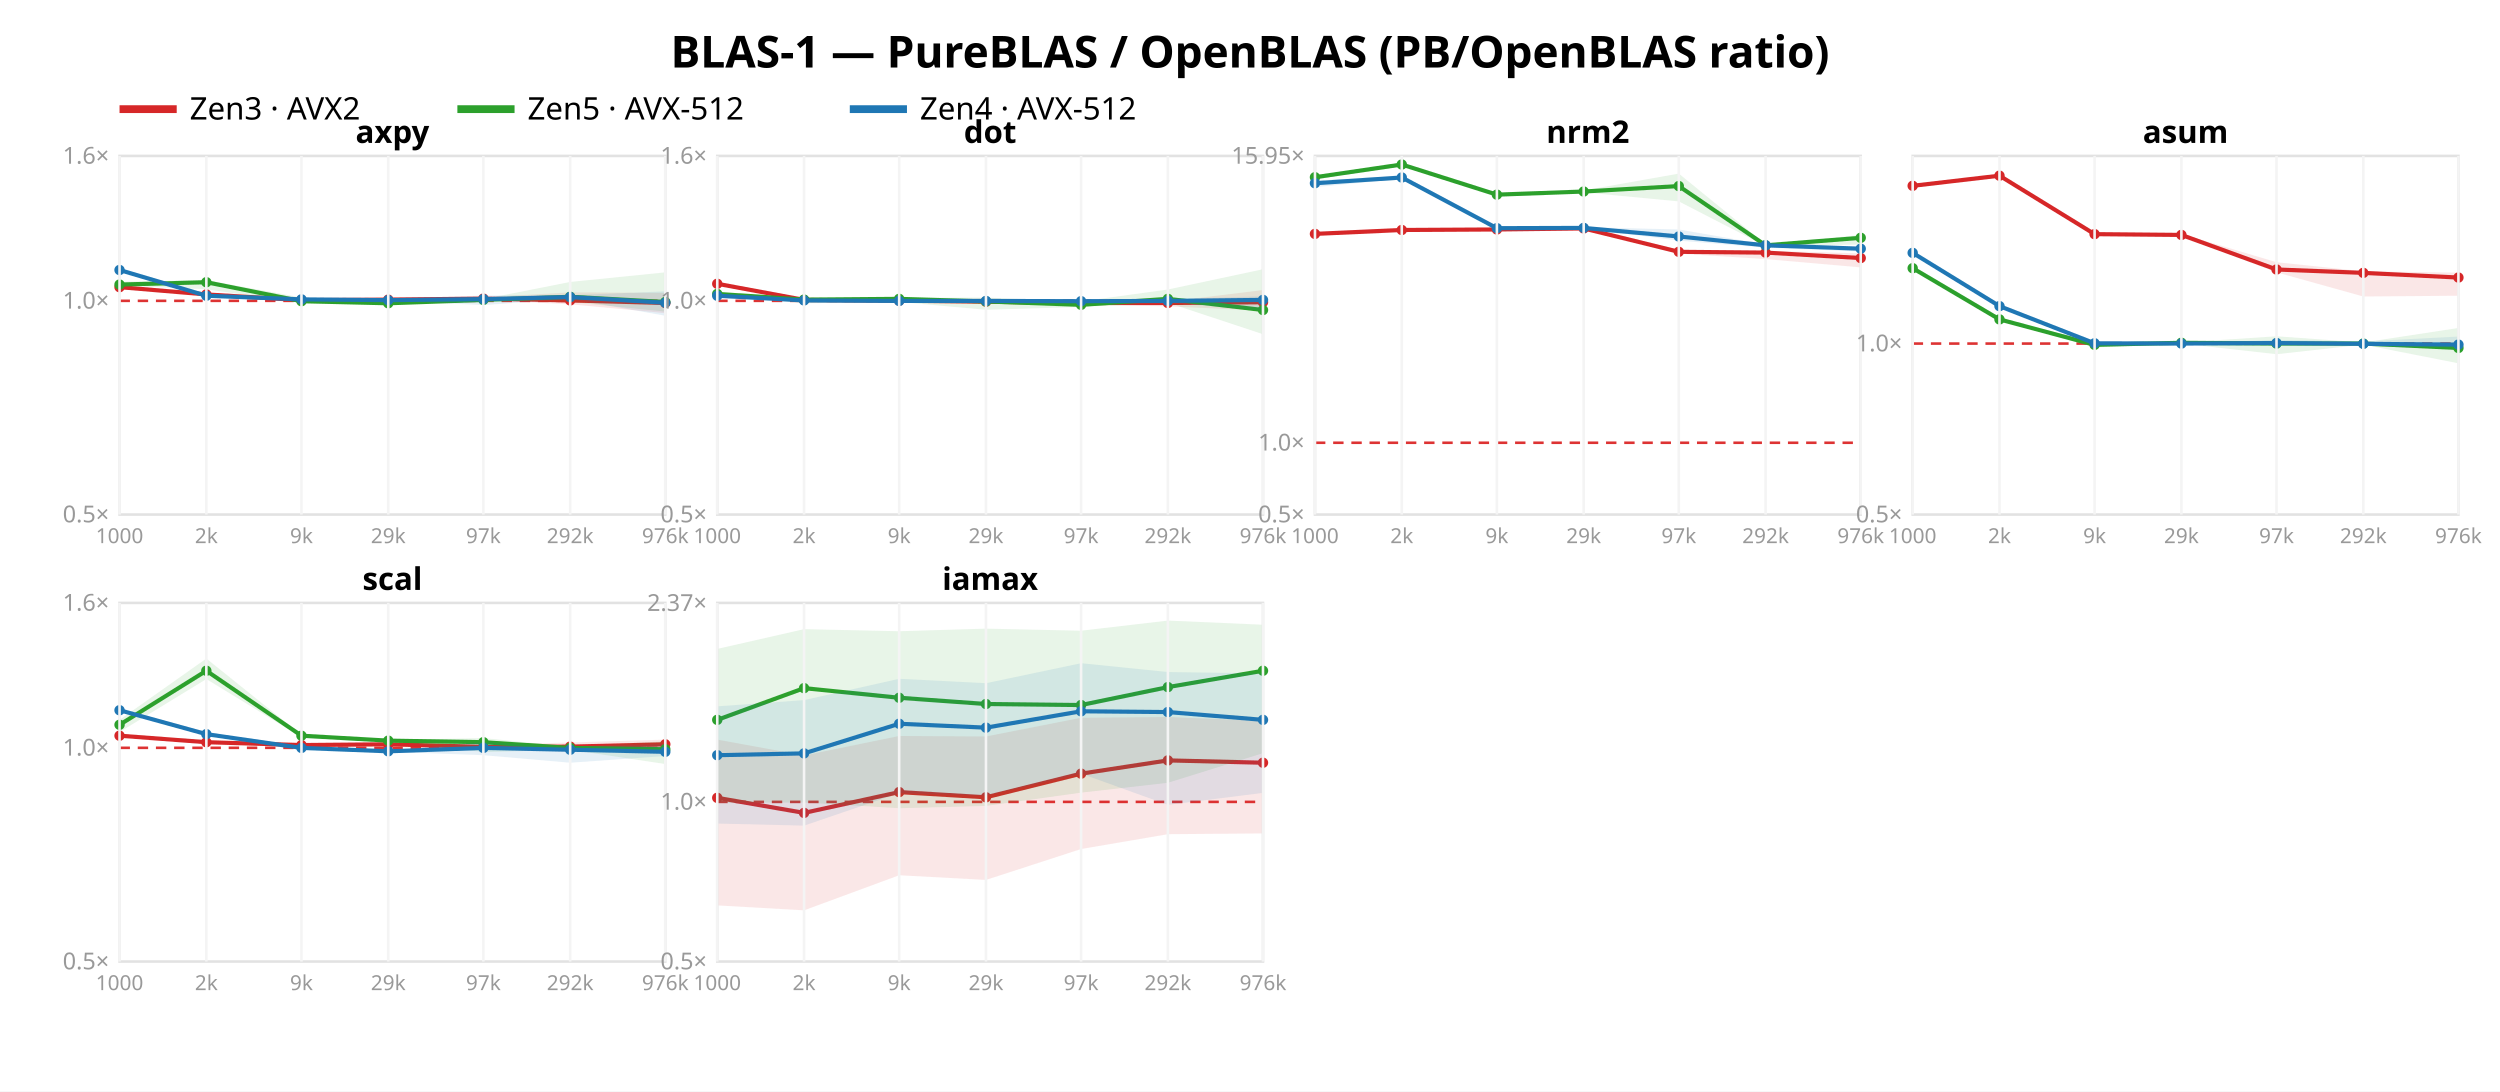
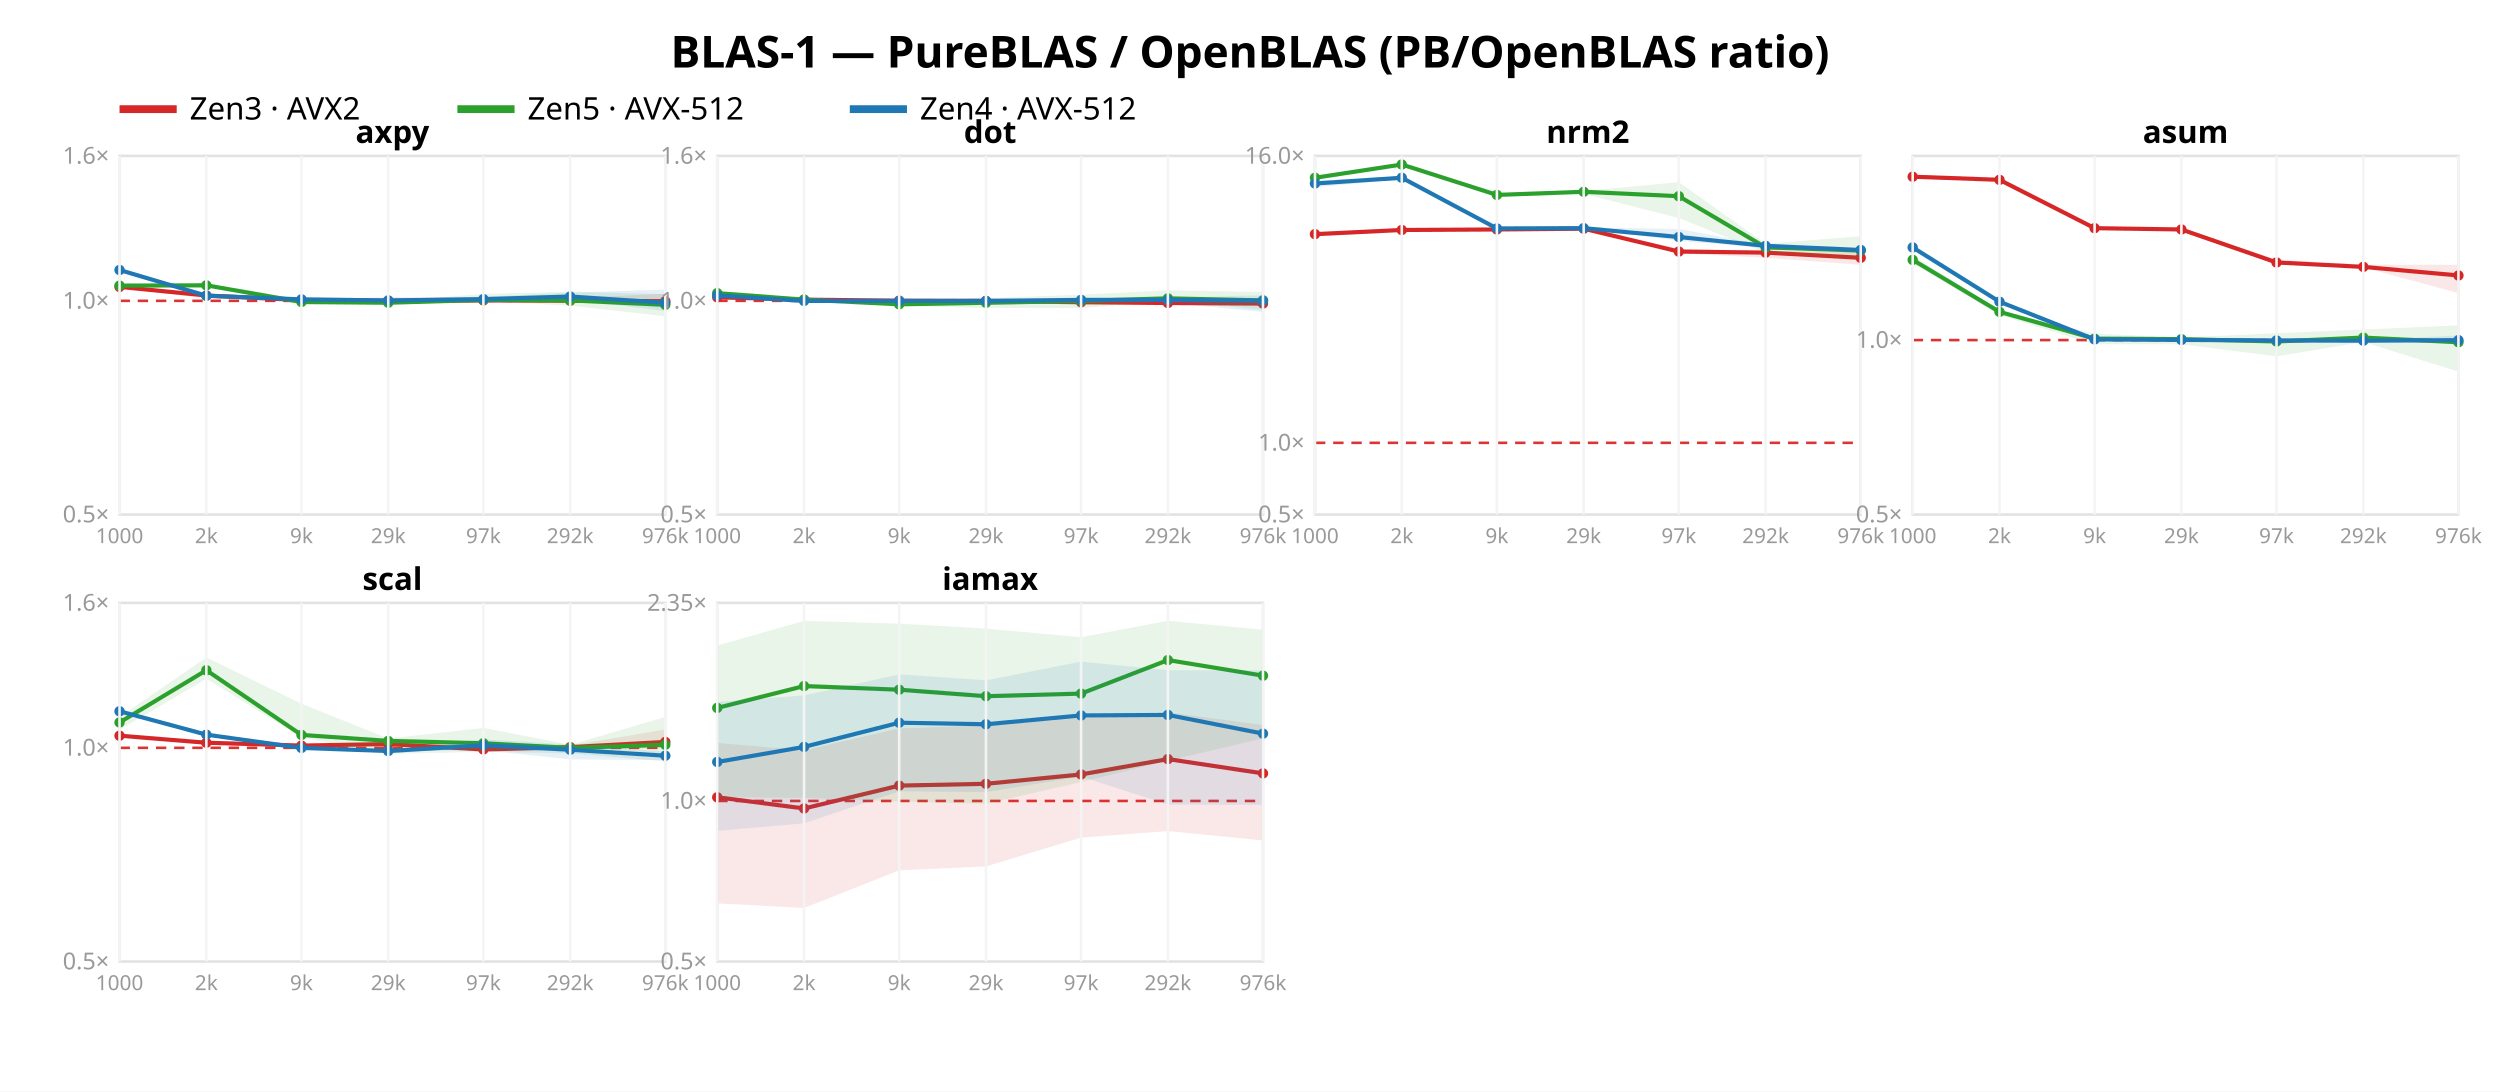
<svg xmlns="http://www.w3.org/2000/svg" width="962" height="420" font-family="sans-serif">
  <rect width="962" height="420" fill="white" />
  <text x="481.0" y="26" text-anchor="middle" font-size="17" font-weight="bold">BLAS-1 — PureBLAS / OpenBLAS (PB/OpenBLAS ratio)</text>
  <line x1="46" y1="42" x2="68" y2="42" stroke="#d62728" stroke-width="3" />
  <text x="73" y="46" font-size="12">Zen3 · AVX2</text>
  <line x1="176" y1="42" x2="198" y2="42" stroke="#2ca02c" stroke-width="3" />
  <text x="203" y="46" font-size="12">Zen5 · AVX-512</text>
  <line x1="327" y1="42" x2="349" y2="42" stroke="#1f77b4" stroke-width="3" />
  <text x="354" y="46" font-size="12">Zen4 · AVX-512</text>
  <rect x="46" y="60" width="210" height="138" fill="none" stroke="#e2e2e2" />
  <line x1="46" y1="115.763" x2="256" y2="115.763" stroke="#d33" stroke-dasharray="4 3" />
  <text x="42" y="201.0" text-anchor="end" font-size="9" fill="#999">0.5×</text>
  <text x="42" y="118.763" text-anchor="end" font-size="9" fill="#999">1.0×</text>
  <text x="42" y="63.0" text-anchor="end" font-size="9" fill="#999">1.6×</text>
-   <polygon points="46.0,110.2 79.4,113.2 116.0,115.5 149.4,114.4 186.0,114.4 219.4,112.5 256.0,112.7 256.0,120.5 219.4,117.1 186.0,115.5 149.4,116.5 116.0,115.6 79.4,113.6 46.0,110.6" fill="#d62728" opacity="0.11" />
-   <polyline points="46.0,110.5 79.4,113.3 116.0,115.5 149.4,115.3 186.0,114.9 219.4,115.6 256.0,116.6" fill="none" stroke="#d62728" stroke-width="1.6" />
-   <circle cx="46.0" cy="110.5" r="2" fill="#d62728" />
-   <circle cx="79.4" cy="113.3" r="2" fill="#d62728" />
+   <polygon points="46.0,110.1 79.4,113.3 116.0,115.5 149.4,114.3 186.0,114.7 219.4,114.7 256.0,113.0 256.0,117.4 219.4,116.3 186.0,116.2 149.4,116.5 116.0,115.6 79.4,114.9 46.0,110.6" fill="#d62728" opacity="0.11" />
+   <polyline points="46.0,110.4 79.4,113.7 116.0,115.5 149.4,115.8 186.0,115.6 219.4,115.7 256.0,115.9" fill="none" stroke="#d62728" stroke-width="1.6" />
+   <circle cx="46.0" cy="110.4" r="2" fill="#d62728" />
+   <circle cx="79.4" cy="113.7" r="2" fill="#d62728" />
  <circle cx="116.0" cy="115.5" r="2" fill="#d62728" />
-   <circle cx="149.4" cy="115.3" r="2" fill="#d62728" />
-   <circle cx="186.0" cy="114.9" r="2" fill="#d62728" />
-   <circle cx="219.4" cy="115.6" r="2" fill="#d62728" />
-   <circle cx="256.0" cy="116.6" r="2" fill="#d62728" />
-   <polygon points="46.0,108.4 79.4,107.8 116.0,114.5 149.4,116.1 186.0,115.1 219.4,108.5 256.0,104.8 256.0,119.9 219.4,116.2 186.0,115.8 149.4,117.1 116.0,116.7 79.4,111.3 46.0,109.9" fill="#2ca02c" opacity="0.11" />
-   <polyline points="46.0,109.5 79.4,108.6 116.0,115.9 149.4,116.7 186.0,115.4 219.4,114.2 256.0,116.2" fill="none" stroke="#2ca02c" stroke-width="1.6" />
-   <circle cx="46.0" cy="109.5" r="2" fill="#2ca02c" />
-   <circle cx="79.4" cy="108.6" r="2" fill="#2ca02c" />
-   <circle cx="116.0" cy="115.9" r="2" fill="#2ca02c" />
-   <circle cx="149.4" cy="116.7" r="2" fill="#2ca02c" />
+   <circle cx="149.4" cy="115.8" r="2" fill="#d62728" />
+   <circle cx="186.0" cy="115.6" r="2" fill="#d62728" />
+   <circle cx="219.4" cy="115.7" r="2" fill="#d62728" />
+   <circle cx="256.0" cy="115.9" r="2" fill="#d62728" />
+   <polygon points="46.0,109.6 79.4,109.0 116.0,115.2 149.4,116.0 186.0,113.1 219.4,112.2 256.0,113.2 256.0,121.7 219.4,117.6 186.0,115.9 149.4,117.0 116.0,117.3 79.4,110.2 46.0,110.1" fill="#2ca02c" opacity="0.11" />
+   <polyline points="46.0,109.9 79.4,109.8 116.0,116.2 149.4,116.5 186.0,115.4 219.4,115.6 256.0,117.3" fill="none" stroke="#2ca02c" stroke-width="1.6" />
+   <circle cx="46.0" cy="109.9" r="2" fill="#2ca02c" />
+   <circle cx="79.4" cy="109.8" r="2" fill="#2ca02c" />
+   <circle cx="116.0" cy="116.2" r="2" fill="#2ca02c" />
+   <circle cx="149.4" cy="116.5" r="2" fill="#2ca02c" />
  <circle cx="186.0" cy="115.4" r="2" fill="#2ca02c" />
-   <circle cx="219.4" cy="114.2" r="2" fill="#2ca02c" />
-   <circle cx="256.0" cy="116.2" r="2" fill="#2ca02c" />
-   <polygon points="46.0,103.5 79.4,113.4 116.0,115.0 149.4,115.2 186.0,113.7 219.4,113.6 256.0,112.1 256.0,121.5 219.4,115.0 186.0,117.4 149.4,115.7 116.0,115.6 79.4,113.9 46.0,104.1" fill="#1f77b4" opacity="0.11" />
-   <polyline points="46.0,103.9 79.4,113.8 116.0,115.2 149.4,115.5 186.0,115.1 219.4,114.3 256.0,116.5" fill="none" stroke="#1f77b4" stroke-width="1.6" />
+   <circle cx="219.4" cy="115.6" r="2" fill="#2ca02c" />
+   <circle cx="256.0" cy="117.3" r="2" fill="#2ca02c" />
+   <polygon points="46.0,103.4 79.4,113.6 116.0,114.3 149.4,114.9 186.0,114.2 219.4,112.6 256.0,111.4 256.0,119.7 219.4,115.2 186.0,116.6 149.4,116.0 116.0,115.4 79.4,113.9 46.0,104.1" fill="#1f77b4" opacity="0.11" />
+   <polyline points="46.0,103.9 79.4,113.8 116.0,115.2 149.4,115.6 186.0,115.1 219.4,114.1 256.0,116.5" fill="none" stroke="#1f77b4" stroke-width="1.6" />
  <circle cx="46.0" cy="103.9" r="2" fill="#1f77b4" />
  <circle cx="79.4" cy="113.8" r="2" fill="#1f77b4" />
  <circle cx="116.0" cy="115.2" r="2" fill="#1f77b4" />
-   <circle cx="149.4" cy="115.5" r="2" fill="#1f77b4" />
+   <circle cx="149.4" cy="115.6" r="2" fill="#1f77b4" />
  <circle cx="186.0" cy="115.1" r="2" fill="#1f77b4" />
-   <circle cx="219.4" cy="114.3" r="2" fill="#1f77b4" />
+   <circle cx="219.4" cy="114.1" r="2" fill="#1f77b4" />
  <circle cx="256.0" cy="116.5" r="2" fill="#1f77b4" />
  <text x="151.0" y="55" text-anchor="middle" font-size="12" font-weight="bold">axpy</text>
  <line x1="46.0" y1="60" x2="46.0" y2="198" stroke="#f4f4f4" />
  <text x="46.0" y="209" text-anchor="middle" font-size="8" fill="#999">1000</text>
  <line x1="79.4" y1="60" x2="79.4" y2="198" stroke="#f4f4f4" />
  <text x="79.4" y="209" text-anchor="middle" font-size="8" fill="#999">2k</text>
  <line x1="116.0" y1="60" x2="116.0" y2="198" stroke="#f4f4f4" />
  <text x="116.0" y="209" text-anchor="middle" font-size="8" fill="#999">9k</text>
  <line x1="149.4" y1="60" x2="149.4" y2="198" stroke="#f4f4f4" />
  <text x="149.4" y="209" text-anchor="middle" font-size="8" fill="#999">29k</text>
  <line x1="186.0" y1="60" x2="186.0" y2="198" stroke="#f4f4f4" />
  <text x="186.0" y="209" text-anchor="middle" font-size="8" fill="#999">97k</text>
  <line x1="219.4" y1="60" x2="219.4" y2="198" stroke="#f4f4f4" />
  <text x="219.4" y="209" text-anchor="middle" font-size="8" fill="#999">292k</text>
  <line x1="256.0" y1="60" x2="256.0" y2="198" stroke="#f4f4f4" />
  <text x="256.0" y="209" text-anchor="middle" font-size="8" fill="#999">976k</text>
  <rect x="276" y="60" width="210" height="138" fill="none" stroke="#e2e2e2" />
  <line x1="276" y1="115.763" x2="486" y2="115.763" stroke="#d33" stroke-dasharray="4 3" />
  <text x="272" y="201.0" text-anchor="end" font-size="9" fill="#999">0.5×</text>
  <text x="272" y="118.763" text-anchor="end" font-size="9" fill="#999">1.0×</text>
  <text x="272" y="63.0" text-anchor="end" font-size="9" fill="#999">1.6×</text>
-   <polygon points="276.0,108.8 309.4,115.3 346.0,115.6 379.4,114.8 416.0,116.3 449.4,116.1 486.0,111.6 486.0,119.5 449.4,117.9 416.0,117.2 379.4,116.9 346.0,115.7 309.4,115.7 276.0,109.7" fill="#d62728" opacity="0.11" />
-   <polyline points="276.0,109.2 309.4,115.4 346.0,115.7 379.4,116.1 416.0,116.6 449.4,116.6 486.0,116.3" fill="none" stroke="#d62728" stroke-width="1.6" />
-   <circle cx="276.0" cy="109.2" r="2" fill="#d62728" />
-   <circle cx="309.4" cy="115.4" r="2" fill="#d62728" />
+   <polygon points="276.0,113.4 309.4,115.1 346.0,115.6 379.4,114.5 416.0,115.8 449.4,115.0 486.0,115.6 486.0,117.9 449.4,117.3 416.0,116.6 379.4,117.4 346.0,115.7 309.4,115.5 276.0,115.1" fill="#d62728" opacity="0.11" />
+   <polyline points="276.0,114.4 309.4,115.3 346.0,115.7 379.4,115.8 416.0,116.3 449.4,116.6 486.0,116.8" fill="none" stroke="#d62728" stroke-width="1.6" />
+   <circle cx="276.0" cy="114.4" r="2" fill="#d62728" />
+   <circle cx="309.4" cy="115.3" r="2" fill="#d62728" />
  <circle cx="346.0" cy="115.7" r="2" fill="#d62728" />
-   <circle cx="379.4" cy="116.1" r="2" fill="#d62728" />
-   <circle cx="416.0" cy="116.6" r="2" fill="#d62728" />
+   <circle cx="379.4" cy="115.8" r="2" fill="#d62728" />
+   <circle cx="416.0" cy="116.3" r="2" fill="#d62728" />
  <circle cx="449.4" cy="116.6" r="2" fill="#d62728" />
-   <circle cx="486.0" cy="116.3" r="2" fill="#d62728" />
-   <polygon points="276.0,112.7 309.4,114.9 346.0,114.6 379.4,114.5 416.0,116.0 449.4,111.4 486.0,103.6 486.0,128.6 449.4,116.5 416.0,118.1 379.4,119.2 346.0,116.2 309.4,116.7 276.0,113.3" fill="#2ca02c" opacity="0.11" />
-   <polyline points="276.0,113.1 309.4,115.3 346.0,115.0 379.4,116.0 416.0,117.3 449.4,115.0 486.0,119.3" fill="none" stroke="#2ca02c" stroke-width="1.6" />
-   <circle cx="276.0" cy="113.1" r="2" fill="#2ca02c" />
+   <circle cx="486.0" cy="116.8" r="2" fill="#d62728" />
+   <polygon points="276.0,112.6 309.4,114.8 346.0,115.5 379.4,114.7 416.0,113.4 449.4,111.7 486.0,112.4 486.0,119.3 449.4,115.6 416.0,118.6 379.4,118.5 346.0,117.7 309.4,115.6 276.0,113.2" fill="#2ca02c" opacity="0.11" />
+   <polyline points="276.0,112.8 309.4,115.3 346.0,117.1 379.4,116.5 416.0,115.8 449.4,114.8 486.0,115.6" fill="none" stroke="#2ca02c" stroke-width="1.6" />
+   <circle cx="276.0" cy="112.8" r="2" fill="#2ca02c" />
  <circle cx="309.4" cy="115.3" r="2" fill="#2ca02c" />
-   <circle cx="346.0" cy="115.0" r="2" fill="#2ca02c" />
-   <circle cx="379.4" cy="116.0" r="2" fill="#2ca02c" />
-   <circle cx="416.0" cy="117.3" r="2" fill="#2ca02c" />
-   <circle cx="449.4" cy="115.0" r="2" fill="#2ca02c" />
-   <circle cx="486.0" cy="119.3" r="2" fill="#2ca02c" />
-   <polygon points="276.0,113.3 309.4,115.4 346.0,115.7 379.4,115.3 416.0,115.3 449.4,115.1 486.0,114.0 486.0,119.6 449.4,116.4 416.0,116.3 379.4,116.3 346.0,116.0 309.4,115.8 276.0,114.2" fill="#1f77b4" opacity="0.11" />
-   <polyline points="276.0,113.8 309.4,115.6 346.0,115.8 379.4,115.8 416.0,115.9 449.4,115.8 486.0,115.4" fill="none" stroke="#1f77b4" stroke-width="1.6" />
-   <circle cx="276.0" cy="113.8" r="2" fill="#1f77b4" />
-   <circle cx="309.4" cy="115.6" r="2" fill="#1f77b4" />
+   <circle cx="346.0" cy="117.1" r="2" fill="#2ca02c" />
+   <circle cx="379.4" cy="116.5" r="2" fill="#2ca02c" />
+   <circle cx="416.0" cy="115.8" r="2" fill="#2ca02c" />
+   <circle cx="449.4" cy="114.8" r="2" fill="#2ca02c" />
+   <circle cx="486.0" cy="115.6" r="2" fill="#2ca02c" />
+   <polygon points="276.0,113.0 309.4,115.7 346.0,115.7 379.4,115.5 416.0,114.8 449.4,114.6 486.0,113.6 486.0,120.1 449.4,116.4 416.0,116.4 379.4,116.9 346.0,116.1 309.4,115.9 276.0,114.0" fill="#1f77b4" opacity="0.11" />
+   <polyline points="276.0,113.7 309.4,115.8 346.0,115.8 379.4,115.8 416.0,115.4 449.4,115.4 486.0,115.7" fill="none" stroke="#1f77b4" stroke-width="1.6" />
+   <circle cx="276.0" cy="113.7" r="2" fill="#1f77b4" />
+   <circle cx="309.4" cy="115.8" r="2" fill="#1f77b4" />
  <circle cx="346.0" cy="115.8" r="2" fill="#1f77b4" />
  <circle cx="379.4" cy="115.8" r="2" fill="#1f77b4" />
-   <circle cx="416.0" cy="115.9" r="2" fill="#1f77b4" />
-   <circle cx="449.4" cy="115.8" r="2" fill="#1f77b4" />
-   <circle cx="486.0" cy="115.4" r="2" fill="#1f77b4" />
+   <circle cx="416.0" cy="115.4" r="2" fill="#1f77b4" />
+   <circle cx="449.4" cy="115.4" r="2" fill="#1f77b4" />
+   <circle cx="486.0" cy="115.7" r="2" fill="#1f77b4" />
  <text x="381.0" y="55" text-anchor="middle" font-size="12" font-weight="bold">dot</text>
  <line x1="276.0" y1="60" x2="276.0" y2="198" stroke="#f4f4f4" />
  <text x="276.0" y="209" text-anchor="middle" font-size="8" fill="#999">1000</text>
  <line x1="309.4" y1="60" x2="309.4" y2="198" stroke="#f4f4f4" />
  <text x="309.4" y="209" text-anchor="middle" font-size="8" fill="#999">2k</text>
  <line x1="346.0" y1="60" x2="346.0" y2="198" stroke="#f4f4f4" />
  <text x="346.0" y="209" text-anchor="middle" font-size="8" fill="#999">9k</text>
  <line x1="379.4" y1="60" x2="379.4" y2="198" stroke="#f4f4f4" />
  <text x="379.4" y="209" text-anchor="middle" font-size="8" fill="#999">29k</text>
  <line x1="416.0" y1="60" x2="416.0" y2="198" stroke="#f4f4f4" />
  <text x="416.0" y="209" text-anchor="middle" font-size="8" fill="#999">97k</text>
  <line x1="449.4" y1="60" x2="449.4" y2="198" stroke="#f4f4f4" />
  <text x="449.4" y="209" text-anchor="middle" font-size="8" fill="#999">292k</text>
  <line x1="486.0" y1="60" x2="486.0" y2="198" stroke="#f4f4f4" />
  <text x="486.0" y="209" text-anchor="middle" font-size="8" fill="#999">976k</text>
  <rect x="506" y="60" width="210" height="138" fill="none" stroke="#e2e2e2" />
-   <line x1="506" y1="170.375" x2="716" y2="170.375" stroke="#d33" stroke-dasharray="4 3" />
+   <line x1="506" y1="170.402" x2="716" y2="170.402" stroke="#d33" stroke-dasharray="4 3" />
  <text x="502" y="201.0" text-anchor="end" font-size="9" fill="#999">0.5×</text>
-   <text x="502" y="173.375" text-anchor="end" font-size="9" fill="#999">1.0×</text>
-   <text x="502" y="63.001" text-anchor="end" font-size="9" fill="#999">15.95×</text>
-   <polygon points="506.0,89.8 539.4,88.3 576.0,88.1 609.4,87.7 646.0,96.2 679.4,96.5 716.0,97.5 716.0,102.9 679.4,99.7 646.0,97.6 609.4,88.0 576.0,88.4 539.4,88.5 506.0,90.0" fill="#d62728" opacity="0.11" />
-   <polyline points="506.0,90.0 539.4,88.5 576.0,88.3 609.4,87.9 646.0,96.9 679.4,97.2 716.0,99.3" fill="none" stroke="#d62728" stroke-width="1.6" />
-   <circle cx="506.0" cy="90.0" r="2" fill="#d62728" />
+   <text x="502" y="173.402" text-anchor="end" font-size="9" fill="#999">1.0×</text>
+   <text x="502" y="63.012" text-anchor="end" font-size="9" fill="#999">16.0×</text>
+   <polygon points="506.0,89.9 539.4,88.3 576.0,88.0 609.4,87.7 646.0,95.7 679.4,96.6 716.0,96.9 716.0,101.9 679.4,99.2 646.0,97.5 609.4,88.2 576.0,88.4 539.4,88.6 506.0,90.2" fill="#d62728" opacity="0.11" />
+   <polyline points="506.0,90.1 539.4,88.5 576.0,88.3 609.4,88.0 646.0,96.8 679.4,97.2 716.0,99.2" fill="none" stroke="#d62728" stroke-width="1.6" />
+   <circle cx="506.0" cy="90.1" r="2" fill="#d62728" />
  <circle cx="539.4" cy="88.5" r="2" fill="#d62728" />
  <circle cx="576.0" cy="88.3" r="2" fill="#d62728" />
-   <circle cx="609.4" cy="87.9" r="2" fill="#d62728" />
-   <circle cx="646.0" cy="96.9" r="2" fill="#d62728" />
+   <circle cx="609.4" cy="88.0" r="2" fill="#d62728" />
+   <circle cx="646.0" cy="96.8" r="2" fill="#d62728" />
  <circle cx="679.4" cy="97.2" r="2" fill="#d62728" />
-   <circle cx="716.0" cy="99.3" r="2" fill="#d62728" />
-   <polygon points="506.0,67.9 539.4,63.1 576.0,74.4 609.4,73.3 646.0,66.8 679.4,94.0 716.0,90.4 716.0,94.1 679.4,94.7 646.0,77.5 609.4,74.0 576.0,75.3 539.4,63.4 506.0,69.1" fill="#2ca02c" opacity="0.11" />
-   <polyline points="506.0,68.2 539.4,63.3 576.0,74.9 609.4,73.7 646.0,71.6 679.4,94.4 716.0,91.5" fill="none" stroke="#2ca02c" stroke-width="1.6" />
-   <circle cx="506.0" cy="68.2" r="2" fill="#2ca02c" />
+   <circle cx="716.0" cy="99.2" r="2" fill="#d62728" />
+   <polygon points="506.0,68.2 539.4,63.1 576.0,74.7 609.4,73.5 646.0,70.1 679.4,93.8 716.0,90.9 716.0,99.9 679.4,97.3 646.0,83.9 609.4,74.6 576.0,75.8 539.4,63.6 506.0,68.7" fill="#2ca02c" opacity="0.11" />
+   <polyline points="506.0,68.4 539.4,63.3 576.0,75.0 609.4,73.8 646.0,75.5 679.4,95.2 716.0,96.4" fill="none" stroke="#2ca02c" stroke-width="1.6" />
+   <circle cx="506.0" cy="68.4" r="2" fill="#2ca02c" />
  <circle cx="539.4" cy="63.3" r="2" fill="#2ca02c" />
-   <circle cx="576.0" cy="74.9" r="2" fill="#2ca02c" />
-   <circle cx="609.4" cy="73.7" r="2" fill="#2ca02c" />
-   <circle cx="646.0" cy="71.6" r="2" fill="#2ca02c" />
-   <circle cx="679.4" cy="94.4" r="2" fill="#2ca02c" />
-   <circle cx="716.0" cy="91.5" r="2" fill="#2ca02c" />
-   <polygon points="506.0,69.5 539.4,67.7 576.0,87.6 609.4,87.4 646.0,88.3 679.4,94.1 716.0,95.4 716.0,96.8 679.4,95.3 646.0,92.6 609.4,87.9 576.0,87.9 539.4,68.8 506.0,72.0" fill="#1f77b4" opacity="0.11" />
-   <polyline points="506.0,70.5 539.4,68.3 576.0,87.8 609.4,87.7 646.0,91.0 679.4,94.4 716.0,95.7" fill="none" stroke="#1f77b4" stroke-width="1.6" />
-   <circle cx="506.0" cy="70.5" r="2" fill="#1f77b4" />
-   <circle cx="539.4" cy="68.3" r="2" fill="#1f77b4" />
-   <circle cx="576.0" cy="87.8" r="2" fill="#1f77b4" />
-   <circle cx="609.4" cy="87.7" r="2" fill="#1f77b4" />
-   <circle cx="646.0" cy="91.0" r="2" fill="#1f77b4" />
-   <circle cx="679.4" cy="94.4" r="2" fill="#1f77b4" />
-   <circle cx="716.0" cy="95.7" r="2" fill="#1f77b4" />
+   <circle cx="576.0" cy="75.0" r="2" fill="#2ca02c" />
+   <circle cx="609.4" cy="73.8" r="2" fill="#2ca02c" />
+   <circle cx="646.0" cy="75.5" r="2" fill="#2ca02c" />
+   <circle cx="679.4" cy="95.2" r="2" fill="#2ca02c" />
+   <circle cx="716.0" cy="96.4" r="2" fill="#2ca02c" />
+   <polygon points="506.0,69.6 539.4,67.8 576.0,87.6 609.4,87.5 646.0,88.1 679.4,94.4 716.0,95.8 716.0,97.4 679.4,95.4 646.0,92.7 609.4,87.8 576.0,87.9 539.4,68.9 506.0,72.1" fill="#1f77b4" opacity="0.11" />
+   <polyline points="506.0,70.6 539.4,68.4 576.0,87.9 609.4,87.8 646.0,91.2 679.4,94.6 716.0,96.2" fill="none" stroke="#1f77b4" stroke-width="1.6" />
+   <circle cx="506.0" cy="70.6" r="2" fill="#1f77b4" />
+   <circle cx="539.4" cy="68.4" r="2" fill="#1f77b4" />
+   <circle cx="576.0" cy="87.9" r="2" fill="#1f77b4" />
+   <circle cx="609.4" cy="87.8" r="2" fill="#1f77b4" />
+   <circle cx="646.0" cy="91.2" r="2" fill="#1f77b4" />
+   <circle cx="679.4" cy="94.6" r="2" fill="#1f77b4" />
+   <circle cx="716.0" cy="96.2" r="2" fill="#1f77b4" />
  <text x="611.0" y="55" text-anchor="middle" font-size="12" font-weight="bold">nrm2</text>
  <line x1="506.0" y1="60" x2="506.0" y2="198" stroke="#f4f4f4" />
  <text x="506.0" y="209" text-anchor="middle" font-size="8" fill="#999">1000</text>
  <line x1="539.4" y1="60" x2="539.4" y2="198" stroke="#f4f4f4" />
  <text x="539.4" y="209" text-anchor="middle" font-size="8" fill="#999">2k</text>
  <line x1="576.0" y1="60" x2="576.0" y2="198" stroke="#f4f4f4" />
  <text x="576.0" y="209" text-anchor="middle" font-size="8" fill="#999">9k</text>
  <line x1="609.4" y1="60" x2="609.4" y2="198" stroke="#f4f4f4" />
  <text x="609.4" y="209" text-anchor="middle" font-size="8" fill="#999">29k</text>
  <line x1="646.0" y1="60" x2="646.0" y2="198" stroke="#f4f4f4" />
  <text x="646.0" y="209" text-anchor="middle" font-size="8" fill="#999">97k</text>
  <line x1="679.4" y1="60" x2="679.4" y2="198" stroke="#f4f4f4" />
  <text x="679.4" y="209" text-anchor="middle" font-size="8" fill="#999">292k</text>
  <line x1="716.0" y1="60" x2="716.0" y2="198" stroke="#f4f4f4" />
  <text x="716.0" y="209" text-anchor="middle" font-size="8" fill="#999">976k</text>
  <rect x="736" y="60" width="210" height="138" fill="none" stroke="#e2e2e2" />
-   <line x1="736" y1="132.207" x2="946" y2="132.207" stroke="#d33" stroke-dasharray="4 3" />
+   <line x1="736" y1="130.868" x2="946" y2="130.868" stroke="#d33" stroke-dasharray="4 3" />
  <text x="732" y="201.0" text-anchor="end" font-size="9" fill="#999">0.5×</text>
-   <text x="732" y="135.207" text-anchor="end" font-size="9" fill="#999">1.0×</text>
-   <polygon points="736.0,70.8 769.4,67.3 806.0,89.7 839.4,90.0 876.0,100.9 909.4,104.4 946.0,104.9 946.0,113.8 909.4,114.1 876.0,104.8 839.4,90.8 806.0,90.3 769.4,68.0 736.0,72.2" fill="#d62728" opacity="0.11" />
-   <polyline points="736.0,71.5 769.4,67.6 806.0,90.1 839.4,90.4 876.0,103.7 909.4,105.0 946.0,106.8" fill="none" stroke="#d62728" stroke-width="1.6" />
-   <circle cx="736.0" cy="71.5" r="2" fill="#d62728" />
-   <circle cx="769.4" cy="67.6" r="2" fill="#d62728" />
-   <circle cx="806.0" cy="90.1" r="2" fill="#d62728" />
-   <circle cx="839.4" cy="90.4" r="2" fill="#d62728" />
-   <circle cx="876.0" cy="103.7" r="2" fill="#d62728" />
-   <circle cx="909.4" cy="105.0" r="2" fill="#d62728" />
-   <circle cx="946.0" cy="106.8" r="2" fill="#d62728" />
-   <polygon points="736.0,102.8 769.4,122.8 806.0,131.5 839.4,131.8 876.0,129.4 909.4,131.8 946.0,126.2 946.0,139.8 909.4,132.6 876.0,136.3 839.4,132.2 806.0,133.7 769.4,123.1 736.0,103.5" fill="#2ca02c" opacity="0.11" />
-   <polyline points="736.0,103.2 769.4,122.9 806.0,132.7 839.4,131.9 876.0,132.2 909.4,132.2 946.0,133.9" fill="none" stroke="#2ca02c" stroke-width="1.6" />
-   <circle cx="736.0" cy="103.2" r="2" fill="#2ca02c" />
-   <circle cx="769.4" cy="122.9" r="2" fill="#2ca02c" />
-   <circle cx="806.0" cy="132.7" r="2" fill="#2ca02c" />
-   <circle cx="839.4" cy="131.9" r="2" fill="#2ca02c" />
-   <circle cx="876.0" cy="132.2" r="2" fill="#2ca02c" />
-   <circle cx="909.4" cy="132.2" r="2" fill="#2ca02c" />
-   <circle cx="946.0" cy="133.9" r="2" fill="#2ca02c" />
-   <polygon points="736.0,96.9 769.4,117.5 806.0,132.0 839.4,132.1 876.0,130.8 909.4,131.4 946.0,129.5 946.0,133.8 909.4,133.1 876.0,132.8 839.4,132.4 806.0,132.2 769.4,118.0 736.0,97.5" fill="#1f77b4" opacity="0.11" />
-   <polyline points="736.0,97.3 769.4,117.8 806.0,132.1 839.4,132.2 876.0,132.0 909.4,132.3 946.0,132.6" fill="none" stroke="#1f77b4" stroke-width="1.6" />
-   <circle cx="736.0" cy="97.3" r="2" fill="#1f77b4" />
-   <circle cx="769.4" cy="117.8" r="2" fill="#1f77b4" />
-   <circle cx="806.0" cy="132.1" r="2" fill="#1f77b4" />
-   <circle cx="839.4" cy="132.2" r="2" fill="#1f77b4" />
-   <circle cx="876.0" cy="132.0" r="2" fill="#1f77b4" />
-   <circle cx="909.4" cy="132.3" r="2" fill="#1f77b4" />
-   <circle cx="946.0" cy="132.6" r="2" fill="#1f77b4" />
+   <text x="732" y="133.868" text-anchor="end" font-size="9" fill="#999">1.0×</text>
+   <polygon points="736.0,67.5 769.4,68.9 806.0,87.4 839.4,87.7 876.0,99.9 909.4,101.8 946.0,101.9 946.0,112.8 909.4,102.9 876.0,101.8 839.4,89.0 806.0,88.0 769.4,69.6 736.0,68.6" fill="#d62728" opacity="0.11" />
+   <polyline points="736.0,68.0 769.4,69.2 806.0,87.8 839.4,88.3 876.0,101.0 909.4,102.7 946.0,106.0" fill="none" stroke="#d62728" stroke-width="1.6" />
+   <circle cx="736.0" cy="68.0" r="2" fill="#d62728" />
+   <circle cx="769.4" cy="69.2" r="2" fill="#d62728" />
+   <circle cx="806.0" cy="87.8" r="2" fill="#d62728" />
+   <circle cx="839.4" cy="88.3" r="2" fill="#d62728" />
+   <circle cx="876.0" cy="101.0" r="2" fill="#d62728" />
+   <circle cx="909.4" cy="102.7" r="2" fill="#d62728" />
+   <circle cx="946.0" cy="106.0" r="2" fill="#d62728" />
+   <polygon points="736.0,98.3 769.4,119.6 806.0,128.4 839.4,129.9 876.0,128.2 909.4,126.8 946.0,125.2 946.0,143.0 909.4,131.6 876.0,137.1 839.4,132.5 806.0,132.5 769.4,121.3 736.0,101.2" fill="#2ca02c" opacity="0.11" />
+   <polyline points="736.0,100.0 769.4,120.0 806.0,130.3 839.4,130.5 876.0,131.4 909.4,129.9 946.0,131.7" fill="none" stroke="#2ca02c" stroke-width="1.6" />
+   <circle cx="736.0" cy="100.0" r="2" fill="#2ca02c" />
+   <circle cx="769.4" cy="120.0" r="2" fill="#2ca02c" />
+   <circle cx="806.0" cy="130.3" r="2" fill="#2ca02c" />
+   <circle cx="839.4" cy="130.5" r="2" fill="#2ca02c" />
+   <circle cx="876.0" cy="131.4" r="2" fill="#2ca02c" />
+   <circle cx="909.4" cy="129.9" r="2" fill="#2ca02c" />
+   <circle cx="946.0" cy="131.7" r="2" fill="#2ca02c" />
+   <polygon points="736.0,95.0 769.4,115.9 806.0,130.5 839.4,130.6 876.0,130.4 909.4,130.8 946.0,129.1 946.0,131.9 909.4,131.6 876.0,132.0 839.4,130.9 806.0,131.0 769.4,116.4 736.0,95.5" fill="#1f77b4" opacity="0.11" />
+   <polyline points="736.0,95.2 769.4,116.1 806.0,130.6 839.4,130.8 876.0,131.0 909.4,131.1 946.0,130.9" fill="none" stroke="#1f77b4" stroke-width="1.6" />
+   <circle cx="736.0" cy="95.2" r="2" fill="#1f77b4" />
+   <circle cx="769.4" cy="116.1" r="2" fill="#1f77b4" />
+   <circle cx="806.0" cy="130.6" r="2" fill="#1f77b4" />
+   <circle cx="839.4" cy="130.8" r="2" fill="#1f77b4" />
+   <circle cx="876.0" cy="131.0" r="2" fill="#1f77b4" />
+   <circle cx="909.4" cy="131.1" r="2" fill="#1f77b4" />
+   <circle cx="946.0" cy="130.9" r="2" fill="#1f77b4" />
  <text x="841.0" y="55" text-anchor="middle" font-size="12" font-weight="bold">asum</text>
  <line x1="736.0" y1="60" x2="736.0" y2="198" stroke="#f4f4f4" />
  <text x="736.0" y="209" text-anchor="middle" font-size="8" fill="#999">1000</text>
  <line x1="769.4" y1="60" x2="769.4" y2="198" stroke="#f4f4f4" />
  <text x="769.4" y="209" text-anchor="middle" font-size="8" fill="#999">2k</text>
  <line x1="806.0" y1="60" x2="806.0" y2="198" stroke="#f4f4f4" />
  <text x="806.0" y="209" text-anchor="middle" font-size="8" fill="#999">9k</text>
  <line x1="839.4" y1="60" x2="839.4" y2="198" stroke="#f4f4f4" />
  <text x="839.4" y="209" text-anchor="middle" font-size="8" fill="#999">29k</text>
  <line x1="876.0" y1="60" x2="876.0" y2="198" stroke="#f4f4f4" />
  <text x="876.0" y="209" text-anchor="middle" font-size="8" fill="#999">97k</text>
  <line x1="909.4" y1="60" x2="909.4" y2="198" stroke="#f4f4f4" />
  <text x="909.4" y="209" text-anchor="middle" font-size="8" fill="#999">292k</text>
  <line x1="946.0" y1="60" x2="946.0" y2="198" stroke="#f4f4f4" />
  <text x="946.0" y="209" text-anchor="middle" font-size="8" fill="#999">976k</text>
  <rect x="46" y="232" width="210" height="138" fill="none" stroke="#e2e2e2" />
  <line x1="46" y1="287.763" x2="256" y2="287.763" stroke="#d33" stroke-dasharray="4 3" />
  <text x="42" y="373.0" text-anchor="end" font-size="9" fill="#999">0.5×</text>
  <text x="42" y="290.763" text-anchor="end" font-size="9" fill="#999">1.0×</text>
  <text x="42" y="235.0" text-anchor="end" font-size="9" fill="#999">1.6×</text>
-   <polygon points="46.0,282.9 79.4,285.4 116.0,286.6 149.4,286.0 186.0,286.7 219.4,285.7 256.0,284.6 256.0,288.0 219.4,289.2 186.0,288.3 149.4,286.6 116.0,287.0 79.4,286.0 46.0,283.1" fill="#d62728" opacity="0.11" />
-   <polyline points="46.0,283.1 79.4,285.6 116.0,286.7 149.4,286.4 186.0,287.4 219.4,287.3 256.0,286.4" fill="none" stroke="#d62728" stroke-width="1.6" />
+   <polygon points="46.0,283.0 79.4,285.7 116.0,286.4 149.4,285.9 186.0,286.9 219.4,286.9 256.0,280.7 256.0,287.8 219.4,288.6 186.0,288.6 149.4,286.4 116.0,287.1 79.4,286.1 46.0,283.2" fill="#d62728" opacity="0.11" />
+   <polyline points="46.0,283.1 79.4,285.8 116.0,286.9 149.4,286.3 186.0,288.4 219.4,287.5 256.0,285.5" fill="none" stroke="#d62728" stroke-width="1.6" />
  <circle cx="46.0" cy="283.1" r="2" fill="#d62728" />
-   <circle cx="79.4" cy="285.6" r="2" fill="#d62728" />
-   <circle cx="116.0" cy="286.7" r="2" fill="#d62728" />
-   <circle cx="149.4" cy="286.4" r="2" fill="#d62728" />
-   <circle cx="186.0" cy="287.4" r="2" fill="#d62728" />
-   <circle cx="219.4" cy="287.3" r="2" fill="#d62728" />
-   <circle cx="256.0" cy="286.4" r="2" fill="#d62728" />
-   <polygon points="46.0,277.0 79.4,253.4 116.0,282.8 149.4,284.8 186.0,284.0 219.4,287.4 256.0,285.2 256.0,294.0 219.4,288.5 186.0,289.4 149.4,285.1 116.0,283.7 79.4,261.3 46.0,281.7" fill="#2ca02c" opacity="0.11" />
-   <polyline points="46.0,278.9 79.4,258.1 116.0,283.1 149.4,285.0 186.0,285.6 219.4,287.8 256.0,288.3" fill="none" stroke="#2ca02c" stroke-width="1.6" />
-   <circle cx="46.0" cy="278.9" r="2" fill="#2ca02c" />
-   <circle cx="79.4" cy="258.1" r="2" fill="#2ca02c" />
-   <circle cx="116.0" cy="283.1" r="2" fill="#2ca02c" />
-   <circle cx="149.4" cy="285.0" r="2" fill="#2ca02c" />
-   <circle cx="186.0" cy="285.6" r="2" fill="#2ca02c" />
+   <circle cx="79.4" cy="285.8" r="2" fill="#d62728" />
+   <circle cx="116.0" cy="286.9" r="2" fill="#d62728" />
+   <circle cx="149.4" cy="286.3" r="2" fill="#d62728" />
+   <circle cx="186.0" cy="288.4" r="2" fill="#d62728" />
+   <circle cx="219.4" cy="287.5" r="2" fill="#d62728" />
+   <circle cx="256.0" cy="285.5" r="2" fill="#d62728" />
+   <polygon points="46.0,275.9 79.4,253.0 116.0,270.8 149.4,284.2 186.0,280.1 219.4,286.6 256.0,275.9 256.0,293.0 219.4,289.9 186.0,289.3 149.4,290.1 116.0,283.8 79.4,261.2 46.0,280.8" fill="#2ca02c" opacity="0.11" />
+   <polyline points="46.0,278.0 79.4,257.9 116.0,282.8 149.4,285.1 186.0,286.0 219.4,287.8 256.0,286.6" fill="none" stroke="#2ca02c" stroke-width="1.6" />
+   <circle cx="46.0" cy="278.0" r="2" fill="#2ca02c" />
+   <circle cx="79.4" cy="257.9" r="2" fill="#2ca02c" />
+   <circle cx="116.0" cy="282.8" r="2" fill="#2ca02c" />
+   <circle cx="149.4" cy="285.1" r="2" fill="#2ca02c" />
+   <circle cx="186.0" cy="286.0" r="2" fill="#2ca02c" />
  <circle cx="219.4" cy="287.8" r="2" fill="#2ca02c" />
-   <circle cx="256.0" cy="288.3" r="2" fill="#2ca02c" />
-   <polygon points="46.0,272.7 79.4,282.2 116.0,287.6 149.4,288.8 186.0,285.5 219.4,287.4 256.0,286.3 256.0,290.9 219.4,293.5 186.0,290.6 149.4,289.3 116.0,287.9 79.4,282.7 46.0,273.3" fill="#1f77b4" opacity="0.11" />
-   <polyline points="46.0,273.3 79.4,282.5 116.0,287.8 149.4,289.1 186.0,287.8 219.4,288.5 256.0,289.3" fill="none" stroke="#1f77b4" stroke-width="1.6" />
-   <circle cx="46.0" cy="273.3" r="2" fill="#1f77b4" />
-   <circle cx="79.4" cy="282.5" r="2" fill="#1f77b4" />
+   <circle cx="256.0" cy="286.6" r="2" fill="#2ca02c" />
+   <polygon points="46.0,273.4 79.4,282.5 116.0,287.6 149.4,288.4 186.0,284.5 219.4,286.5 256.0,289.2 256.0,292.5 219.4,292.2 186.0,288.7 149.4,289.1 116.0,288.0 79.4,282.8 46.0,273.9" fill="#1f77b4" opacity="0.11" />
+   <polyline points="46.0,273.7 79.4,282.7 116.0,287.8 149.4,289.0 186.0,286.8 219.4,288.5 256.0,290.8" fill="none" stroke="#1f77b4" stroke-width="1.6" />
+   <circle cx="46.0" cy="273.7" r="2" fill="#1f77b4" />
+   <circle cx="79.4" cy="282.7" r="2" fill="#1f77b4" />
  <circle cx="116.0" cy="287.8" r="2" fill="#1f77b4" />
-   <circle cx="149.4" cy="289.1" r="2" fill="#1f77b4" />
-   <circle cx="186.0" cy="287.8" r="2" fill="#1f77b4" />
+   <circle cx="149.4" cy="289.0" r="2" fill="#1f77b4" />
+   <circle cx="186.0" cy="286.8" r="2" fill="#1f77b4" />
  <circle cx="219.4" cy="288.5" r="2" fill="#1f77b4" />
-   <circle cx="256.0" cy="289.3" r="2" fill="#1f77b4" />
+   <circle cx="256.0" cy="290.8" r="2" fill="#1f77b4" />
  <text x="151.0" y="227" text-anchor="middle" font-size="12" font-weight="bold">scal</text>
  <line x1="46.0" y1="232" x2="46.0" y2="370" stroke="#f4f4f4" />
  <text x="46.0" y="381" text-anchor="middle" font-size="8" fill="#999">1000</text>
  <line x1="79.4" y1="232" x2="79.4" y2="370" stroke="#f4f4f4" />
  <text x="79.4" y="381" text-anchor="middle" font-size="8" fill="#999">2k</text>
  <line x1="116.0" y1="232" x2="116.0" y2="370" stroke="#f4f4f4" />
  <text x="116.0" y="381" text-anchor="middle" font-size="8" fill="#999">9k</text>
  <line x1="149.4" y1="232" x2="149.4" y2="370" stroke="#f4f4f4" />
  <text x="149.4" y="381" text-anchor="middle" font-size="8" fill="#999">29k</text>
  <line x1="186.0" y1="232" x2="186.0" y2="370" stroke="#f4f4f4" />
  <text x="186.0" y="381" text-anchor="middle" font-size="8" fill="#999">97k</text>
  <line x1="219.4" y1="232" x2="219.4" y2="370" stroke="#f4f4f4" />
  <text x="219.4" y="381" text-anchor="middle" font-size="8" fill="#999">292k</text>
  <line x1="256.0" y1="232" x2="256.0" y2="370" stroke="#f4f4f4" />
  <text x="256.0" y="381" text-anchor="middle" font-size="8" fill="#999">976k</text>
  <rect x="276" y="232" width="210" height="138" fill="none" stroke="#e2e2e2" />
-   <line x1="276" y1="308.565" x2="486" y2="308.565" stroke="#d33" stroke-dasharray="4 3" />
+   <line x1="276" y1="308.205" x2="486" y2="308.205" stroke="#d33" stroke-dasharray="4 3" />
  <text x="272" y="373.0" text-anchor="end" font-size="9" fill="#999">0.5×</text>
-   <text x="272" y="311.565" text-anchor="end" font-size="9" fill="#999">1.0×</text>
-   <text x="272" y="235.084" text-anchor="end" font-size="9" fill="#999">2.37×</text>
-   <polygon points="276.0,284.6 309.4,290.7 346.0,283.2 379.4,283.4 416.0,276.2 449.4,275.9 486.0,277.4 486.0,320.7 449.4,321.0 416.0,326.7 379.4,338.6 346.0,336.8 309.4,350.3 276.0,348.4" fill="#d62728" opacity="0.11" />
-   <polyline points="276.0,307.0 309.4,312.8 346.0,304.8 379.4,306.8 416.0,297.7 449.4,292.6 486.0,293.5" fill="none" stroke="#d62728" stroke-width="1.6" />
-   <circle cx="276.0" cy="307.0" r="2" fill="#d62728" />
-   <circle cx="309.4" cy="312.8" r="2" fill="#d62728" />
-   <circle cx="346.0" cy="304.8" r="2" fill="#d62728" />
-   <circle cx="379.4" cy="306.8" r="2" fill="#d62728" />
-   <circle cx="416.0" cy="297.7" r="2" fill="#d62728" />
-   <circle cx="449.4" cy="292.6" r="2" fill="#d62728" />
-   <circle cx="486.0" cy="293.5" r="2" fill="#d62728" />
-   <polygon points="276.0,249.7 309.4,242.1 346.0,242.9 379.4,241.9 416.0,242.7 449.4,238.8 486.0,240.4 486.0,289.8 449.4,301.2 416.0,305.0 379.4,310.1 346.0,311.0 309.4,308.8 276.0,308.9" fill="#2ca02c" opacity="0.11" />
-   <polyline points="276.0,277.0 309.4,264.8 346.0,268.5 379.4,270.9 416.0,271.3 449.4,264.4 486.0,258.1" fill="none" stroke="#2ca02c" stroke-width="1.6" />
-   <circle cx="276.0" cy="277.0" r="2" fill="#2ca02c" />
-   <circle cx="309.4" cy="264.8" r="2" fill="#2ca02c" />
-   <circle cx="346.0" cy="268.5" r="2" fill="#2ca02c" />
-   <circle cx="379.4" cy="270.9" r="2" fill="#2ca02c" />
-   <circle cx="416.0" cy="271.3" r="2" fill="#2ca02c" />
-   <circle cx="449.4" cy="264.4" r="2" fill="#2ca02c" />
-   <circle cx="486.0" cy="258.1" r="2" fill="#2ca02c" />
-   <polygon points="276.0,271.8 309.4,269.4 346.0,261.2 379.4,262.9 416.0,255.2 449.4,258.6 486.0,259.1 486.0,305.1 449.4,309.7 416.0,297.7 379.4,306.2 346.0,305.2 309.4,317.7 276.0,316.9" fill="#1f77b4" opacity="0.11" />
-   <polyline points="276.0,290.6 309.4,289.9 346.0,278.5 379.4,280.0 416.0,273.7 449.4,274.0 486.0,277.0" fill="none" stroke="#1f77b4" stroke-width="1.6" />
-   <circle cx="276.0" cy="290.6" r="2" fill="#1f77b4" />
-   <circle cx="309.4" cy="289.9" r="2" fill="#1f77b4" />
-   <circle cx="346.0" cy="278.5" r="2" fill="#1f77b4" />
-   <circle cx="379.4" cy="280.0" r="2" fill="#1f77b4" />
-   <circle cx="416.0" cy="273.7" r="2" fill="#1f77b4" />
-   <circle cx="449.4" cy="274.0" r="2" fill="#1f77b4" />
-   <circle cx="486.0" cy="277.0" r="2" fill="#1f77b4" />
+   <text x="272" y="311.205" text-anchor="end" font-size="9" fill="#999">1.0×</text>
+   <text x="272" y="235.032" text-anchor="end" font-size="9" fill="#999">2.35×</text>
+   <polygon points="276.0,285.9 309.4,288.7 346.0,280.3 379.4,279.1 416.0,276.3 449.4,274.1 486.0,279.0 486.0,323.4 449.4,319.8 416.0,322.3 379.4,333.4 346.0,334.9 309.4,349.4 276.0,347.6" fill="#d62728" opacity="0.11" />
+   <polyline points="276.0,306.8 309.4,311.1 346.0,302.3 379.4,301.6 416.0,298.0 449.4,292.1 486.0,297.6" fill="none" stroke="#d62728" stroke-width="1.6" />
+   <circle cx="276.0" cy="306.8" r="2" fill="#d62728" />
+   <circle cx="309.4" cy="311.1" r="2" fill="#d62728" />
+   <circle cx="346.0" cy="302.3" r="2" fill="#d62728" />
+   <circle cx="379.4" cy="301.6" r="2" fill="#d62728" />
+   <circle cx="416.0" cy="298.0" r="2" fill="#d62728" />
+   <circle cx="449.4" cy="292.1" r="2" fill="#d62728" />
+   <circle cx="486.0" cy="297.6" r="2" fill="#d62728" />
+   <polygon points="276.0,248.4 309.4,238.9 346.0,240.0 379.4,241.9 416.0,245.2 449.4,238.9 486.0,242.3 486.0,284.1 449.4,292.7 416.0,300.9 379.4,309.3 346.0,308.4 309.4,307.0 276.0,306.8" fill="#2ca02c" opacity="0.11" />
+   <polyline points="276.0,272.4 309.4,264.0 346.0,265.4 379.4,267.9 416.0,266.9 449.4,254.0 486.0,260.0" fill="none" stroke="#2ca02c" stroke-width="1.6" />
+   <circle cx="276.0" cy="272.4" r="2" fill="#2ca02c" />
+   <circle cx="309.4" cy="264.0" r="2" fill="#2ca02c" />
+   <circle cx="346.0" cy="265.4" r="2" fill="#2ca02c" />
+   <circle cx="379.4" cy="267.9" r="2" fill="#2ca02c" />
+   <circle cx="416.0" cy="266.9" r="2" fill="#2ca02c" />
+   <circle cx="449.4" cy="254.0" r="2" fill="#2ca02c" />
+   <circle cx="486.0" cy="260.0" r="2" fill="#2ca02c" />
+   <polygon points="276.0,270.1 309.4,267.6 346.0,259.5 379.4,261.8 416.0,254.6 449.4,257.9 486.0,257.9 486.0,309.7 449.4,309.6 416.0,298.8 379.4,304.8 346.0,304.5 309.4,316.8 276.0,319.7" fill="#1f77b4" opacity="0.11" />
+   <polyline points="276.0,293.2 309.4,287.4 346.0,278.1 379.4,278.7 416.0,275.3 449.4,275.1 486.0,282.3" fill="none" stroke="#1f77b4" stroke-width="1.6" />
+   <circle cx="276.0" cy="293.2" r="2" fill="#1f77b4" />
+   <circle cx="309.4" cy="287.4" r="2" fill="#1f77b4" />
+   <circle cx="346.0" cy="278.1" r="2" fill="#1f77b4" />
+   <circle cx="379.4" cy="278.7" r="2" fill="#1f77b4" />
+   <circle cx="416.0" cy="275.3" r="2" fill="#1f77b4" />
+   <circle cx="449.4" cy="275.1" r="2" fill="#1f77b4" />
+   <circle cx="486.0" cy="282.3" r="2" fill="#1f77b4" />
  <text x="381.0" y="227" text-anchor="middle" font-size="12" font-weight="bold">iamax</text>
  <line x1="276.0" y1="232" x2="276.0" y2="370" stroke="#f4f4f4" />
  <text x="276.0" y="381" text-anchor="middle" font-size="8" fill="#999">1000</text>
  <line x1="309.4" y1="232" x2="309.4" y2="370" stroke="#f4f4f4" />
  <text x="309.4" y="381" text-anchor="middle" font-size="8" fill="#999">2k</text>
  <line x1="346.0" y1="232" x2="346.0" y2="370" stroke="#f4f4f4" />
  <text x="346.0" y="381" text-anchor="middle" font-size="8" fill="#999">9k</text>
  <line x1="379.4" y1="232" x2="379.4" y2="370" stroke="#f4f4f4" />
  <text x="379.4" y="381" text-anchor="middle" font-size="8" fill="#999">29k</text>
  <line x1="416.0" y1="232" x2="416.0" y2="370" stroke="#f4f4f4" />
  <text x="416.0" y="381" text-anchor="middle" font-size="8" fill="#999">97k</text>
  <line x1="449.4" y1="232" x2="449.4" y2="370" stroke="#f4f4f4" />
  <text x="449.4" y="381" text-anchor="middle" font-size="8" fill="#999">292k</text>
  <line x1="486.0" y1="232" x2="486.0" y2="370" stroke="#f4f4f4" />
  <text x="486.0" y="381" text-anchor="middle" font-size="8" fill="#999">976k</text>
</svg>
